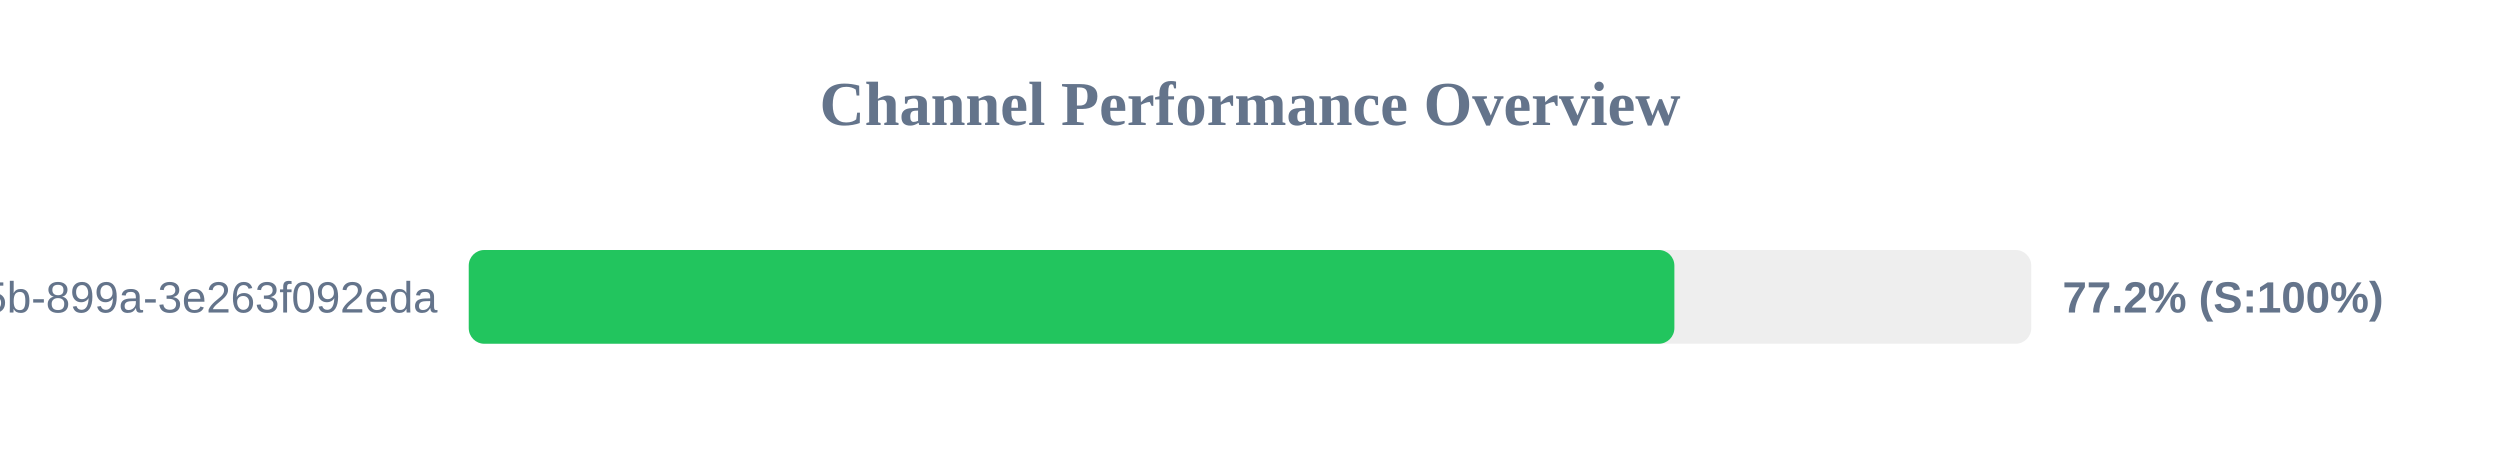
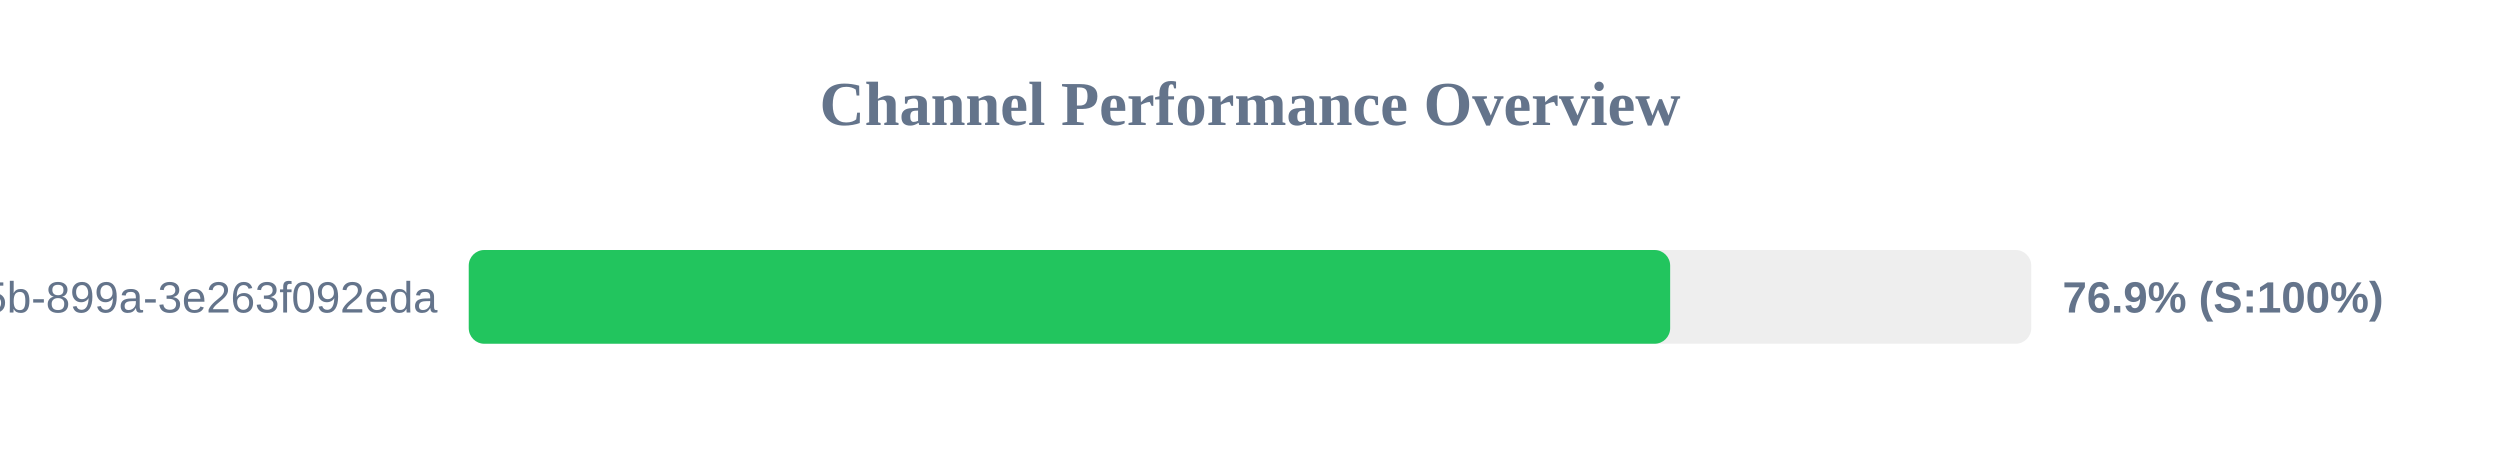
<svg xmlns="http://www.w3.org/2000/svg" width="800" height="150" version="1.1">
  <style>
        .row { font: 14px Arial; fill: #64748b; }
        .score { font: bold 14px Arial; fill: #64748b; }
    </style>
  <text x="400" y="40" text-anchor="middle" font-size="20px" font-weight="bold" fill="#64748b">Channel Performance Overview</text>
  <rect x="150" y="80" width="500" height="30" fill="#eee" rx="5" />
-   <rect x="150" y="80" width="385.8" height="30" fill="#22c55e" rx="5" />
+   <rect x="150" y="80" width="384.45" height="30" fill="#22c55e" rx="5" />
  <text x="140" y="100" text-anchor="end" class="row">?uuid=6bf726db-fb0b-405b-899a-3e263f092eda</text>
-   <text x="660" y="100" text-anchor="start" class="score">77.2% (S:100%)</text>
+   <text x="660" y="100" text-anchor="start" class="score">76.9% (S:100%)</text>
</svg>
